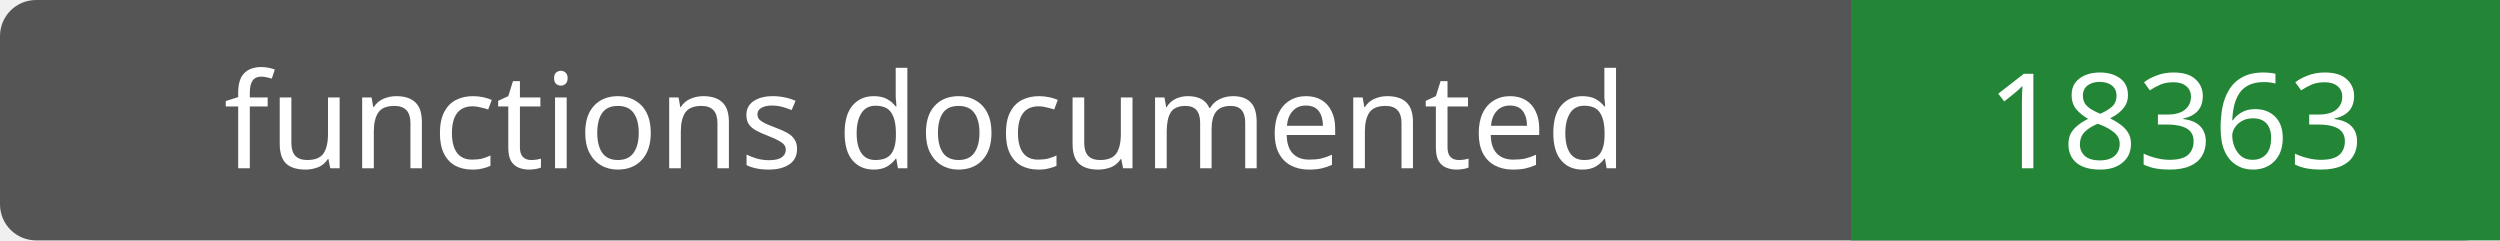
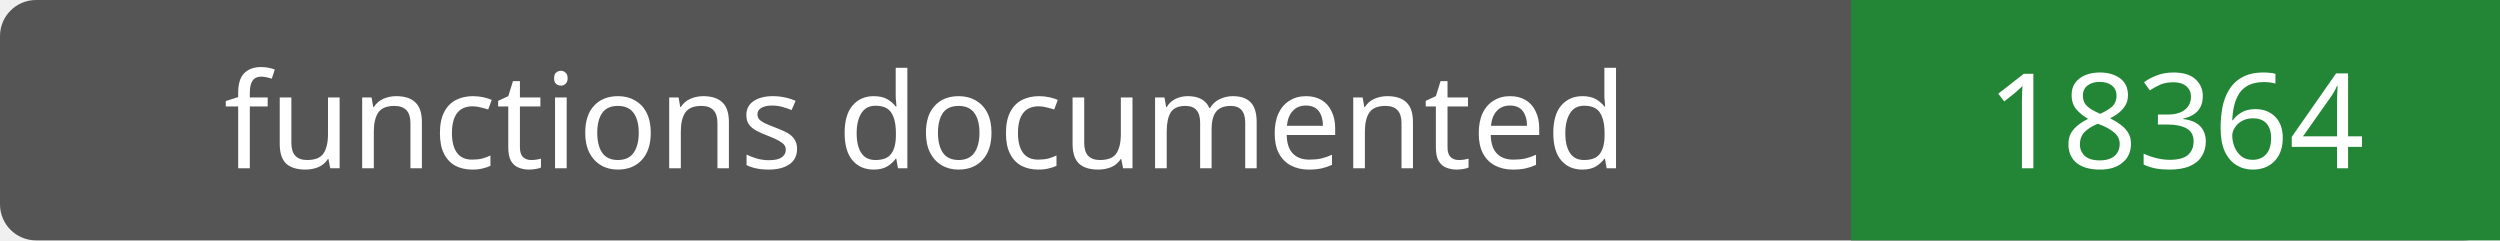
- <svg xmlns="http://www.w3.org/2000/svg" width="208" height="20" role="img" aria-label="functions documented: 18363">
+ <svg xmlns="http://www.w3.org/2000/svg" width="208" height="20" role="img" aria-label="functions documented: 18364">
  <rect width="208" height="20" rx="3" fill="#555" />
  <path fill="#238636" d="M154 0h54v20H154z" />
  <g fill="#fff" text-anchor="middle" font-family="Verdana,sans-serif" font-size="11">
    <text x="77.0" y="14">functions documented</text>
-     <text x="181.0" y="14">18363</text>
+     <text x="181.0" y="14">18364</text>
  </g>
</svg>
